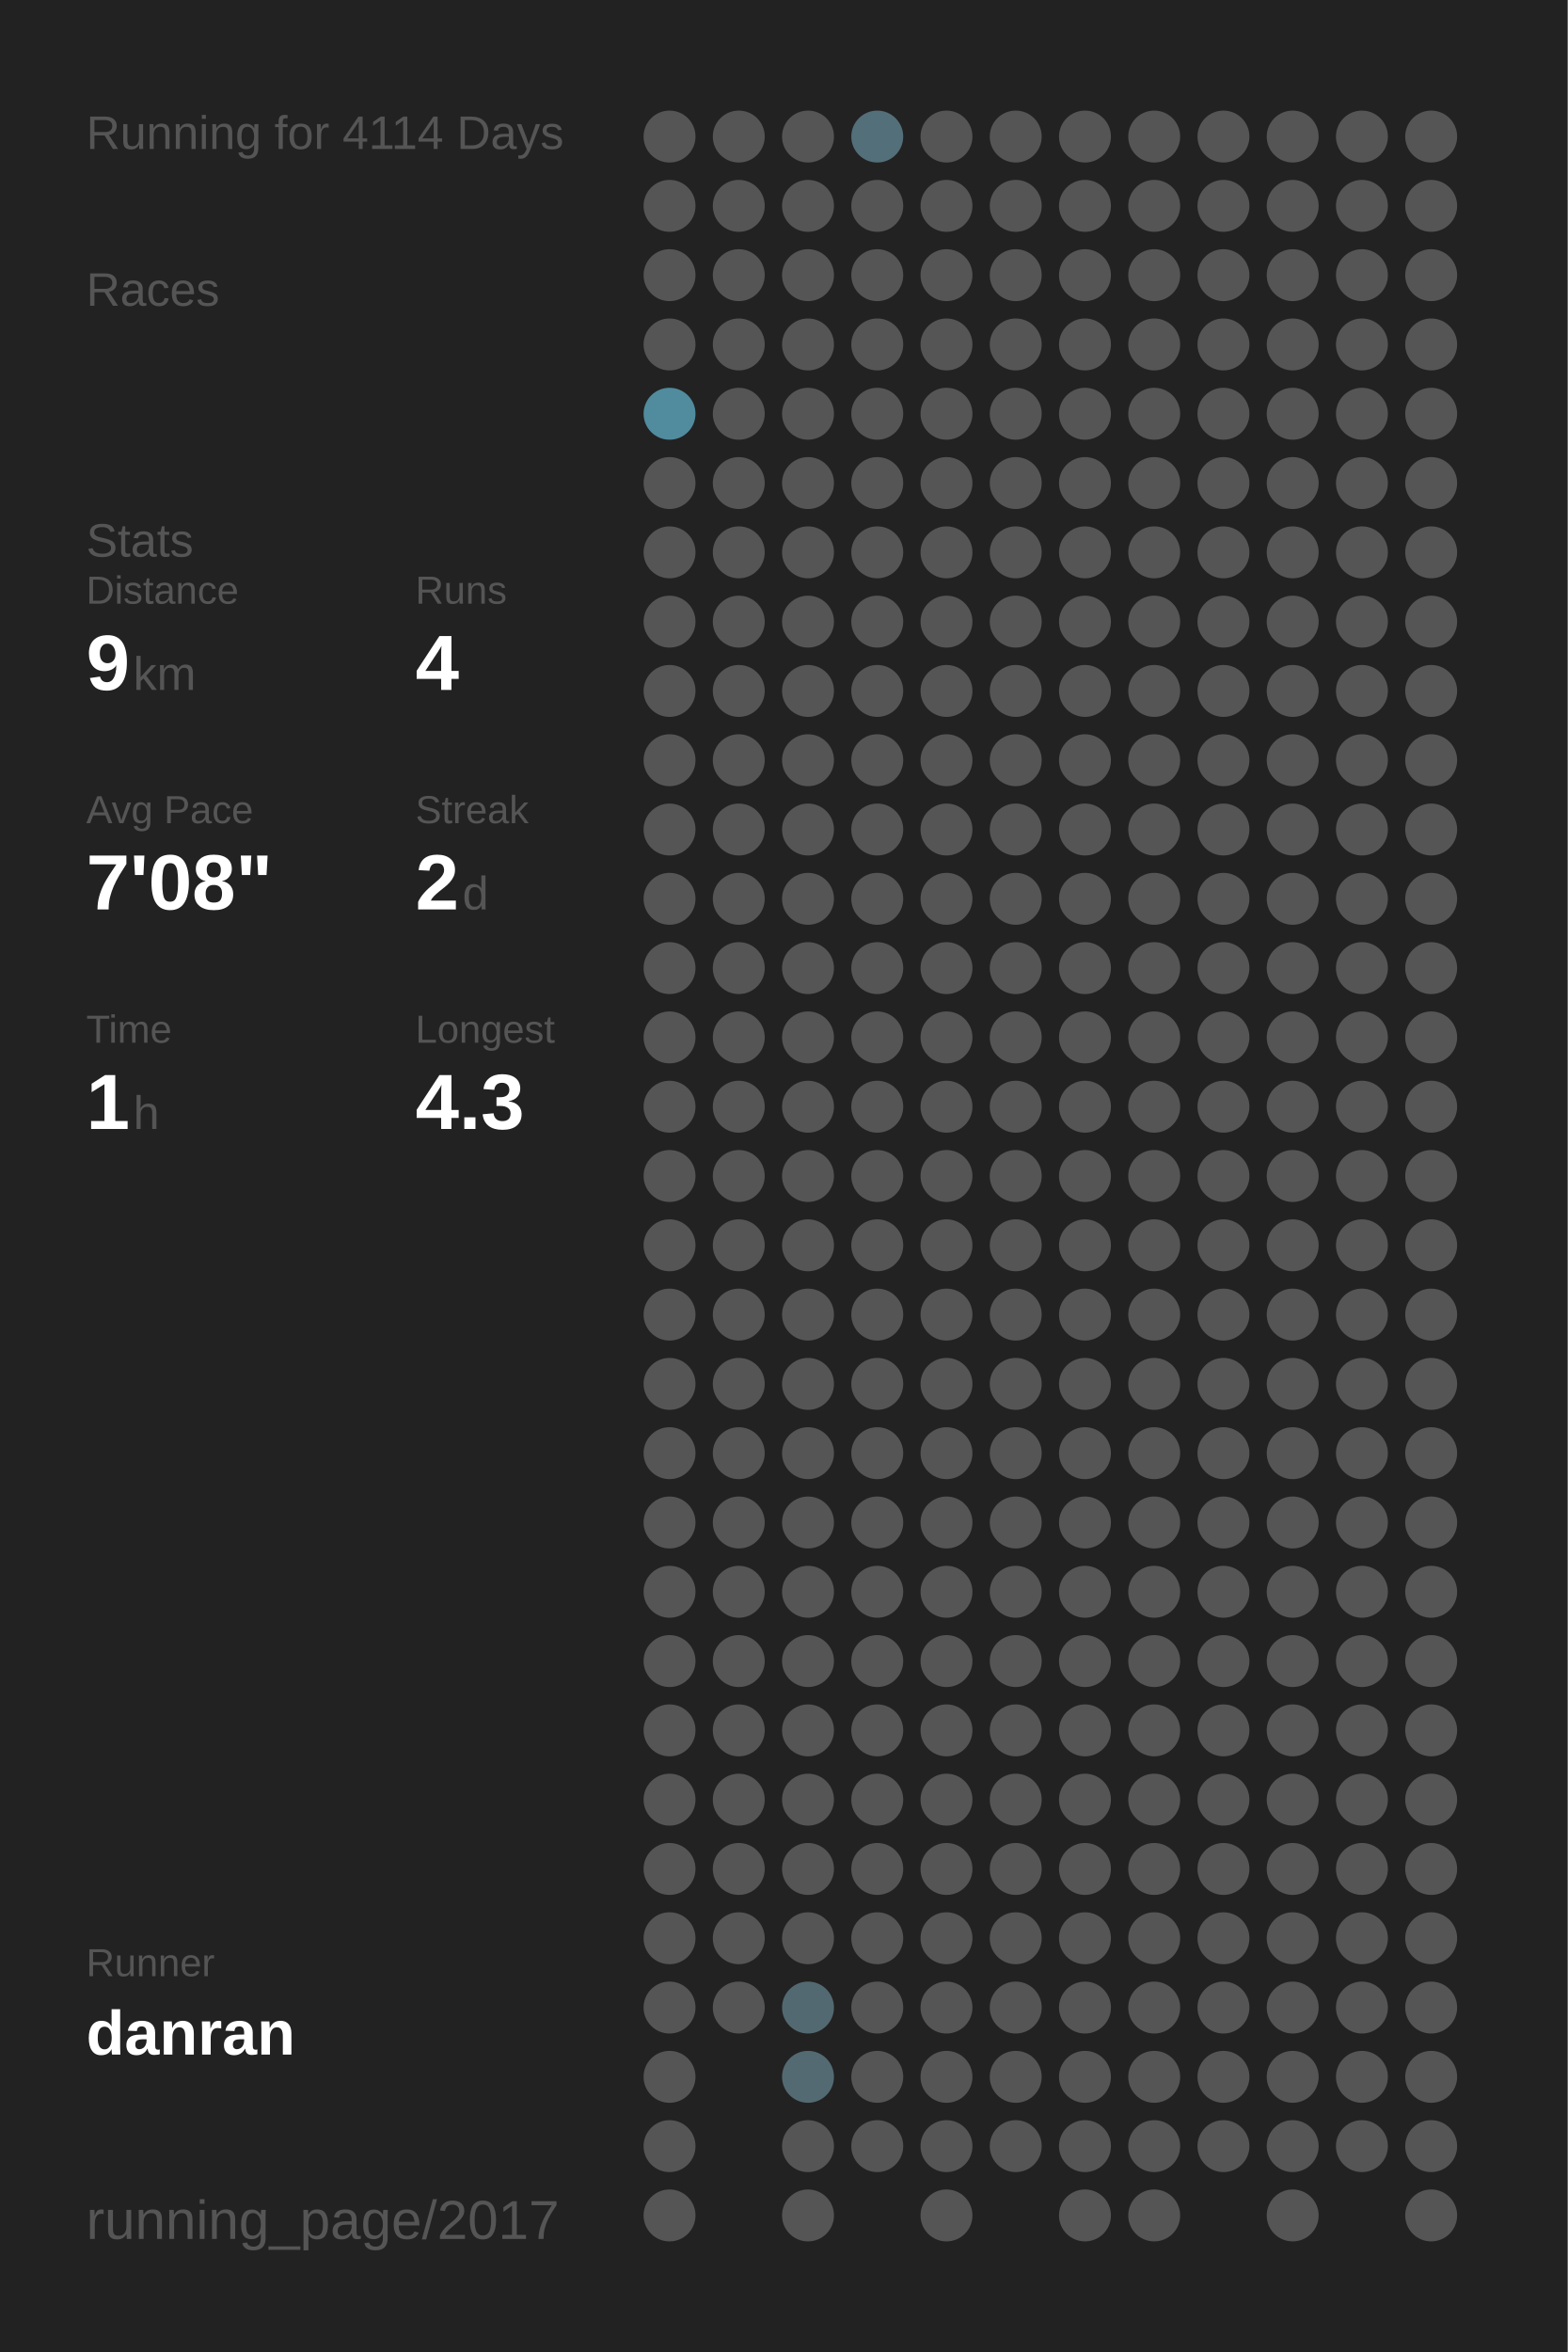
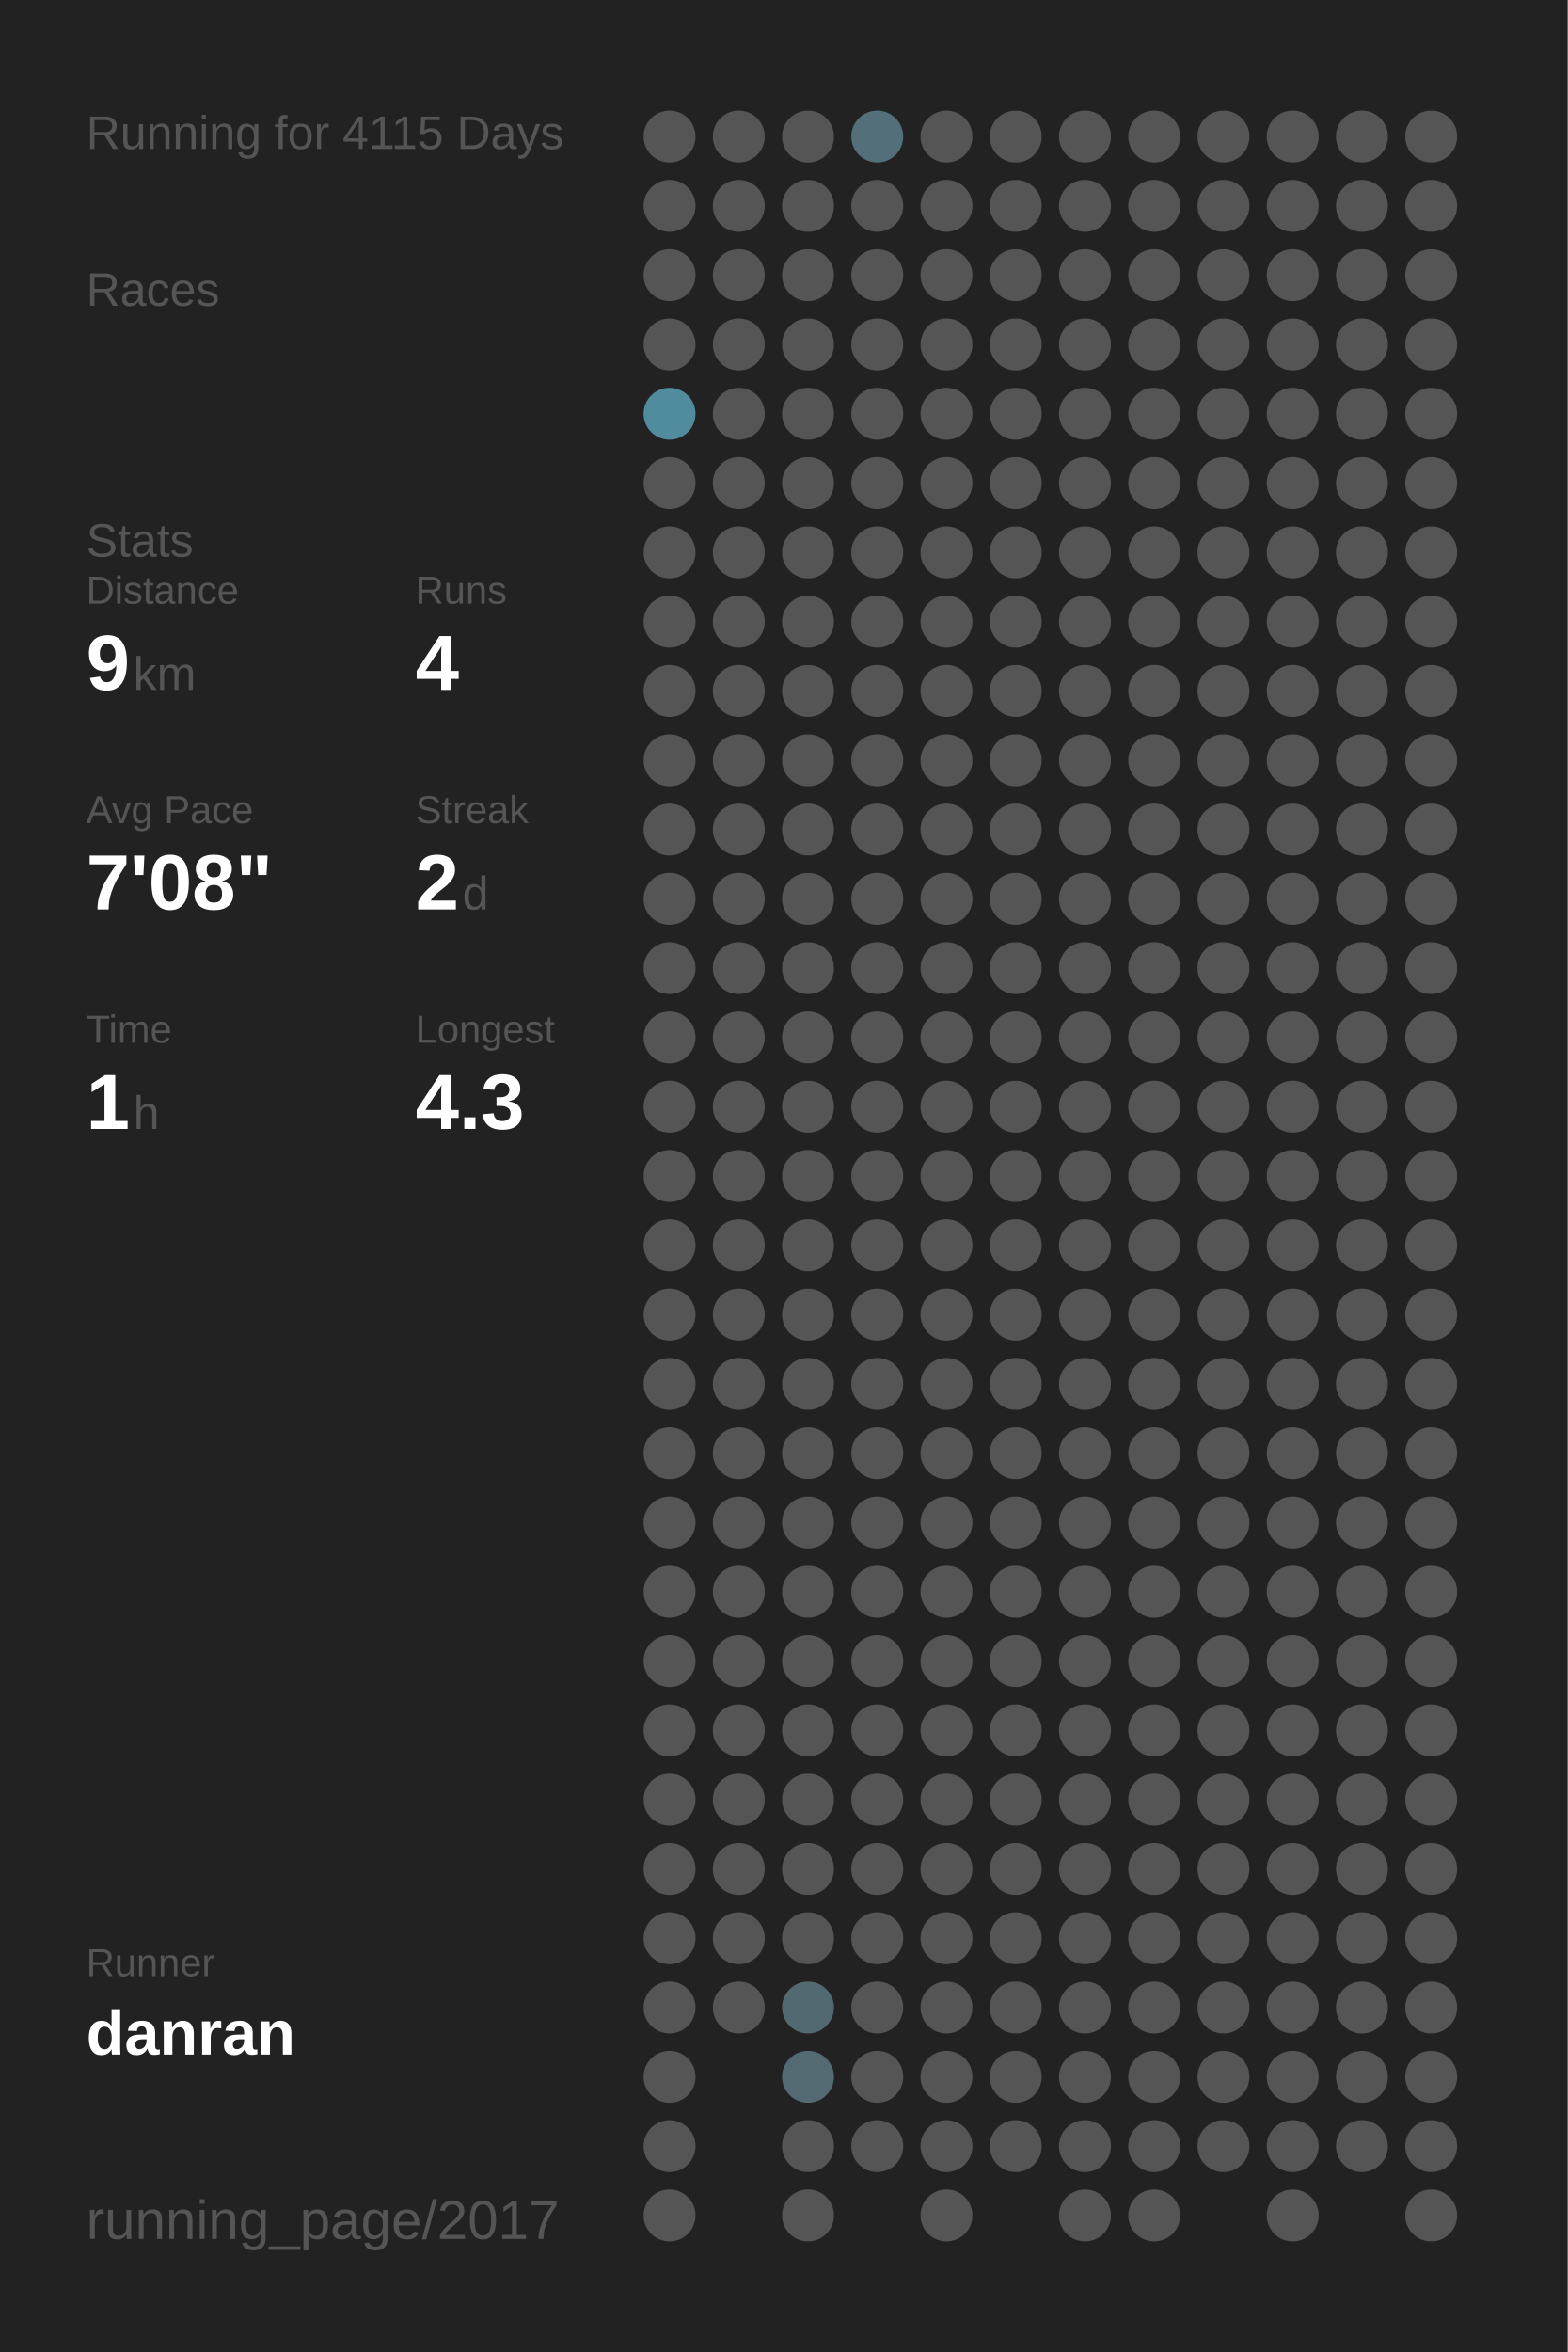
<svg xmlns="http://www.w3.org/2000/svg" baseProfile="full" height="300mm" version="1.1" viewBox="0,0,200,300" width="200mm">
  <defs />
  <rect fill="#222222" height="300" width="200" x="0" y="0" />
-   <text fill="#555555" style="font-size:6px; font-family:Arial;" x="11" y="19">Running for 4114 Days</text>
+   <text fill="#555555" style="font-size:6px; font-family:Arial;" x="11" y="19">Running for 4115 Days</text>
  <text fill="#555555" style="font-size:6px; font-family:Arial;" x="11" y="39">Races</text>
  <text fill="#555555" style="font-size:6px; font-family:Arial;" x="11" y="71">Stats</text>
  <text fill="#555555" style="font-size:5px; font-family:Arial;" x="11" y="77">Distance</text>
  <text fill="#FFFFFF" style="font-size:10px; font-family:Arial; font-weight:bold;" x="11" y="88">9</text>
  <text fill="#555555" style="font-size:6px; font-family:Arial;" x="17" y="88">km</text>
  <text fill="#555555" style="font-size:5px; font-family:Arial;" x="53" y="77">Runs</text>
  <text fill="#FFFFFF" style="font-size:10px; font-family:Arial; font-weight:bold;" x="53" y="88">4</text>
  <text fill="#555555" style="font-size:5px; font-family:Arial;" x="11" y="105">Avg Pace</text>
  <text fill="#FFFFFF" style="font-size:10px; font-family:Arial; font-weight:bold;" x="11" y="116">7'08"</text>
  <text fill="#555555" style="font-size:5px; font-family:Arial;" x="53" y="105">Streak</text>
  <text fill="#FFFFFF" style="font-size:10px; font-family:Arial; font-weight:bold;" x="53" y="116">2</text>
  <text fill="#555555" style="font-size:6px; font-family:Arial;" x="59" y="116">d</text>
  <text fill="#555555" style="font-size:5px; font-family:Arial;" x="11" y="133">Time</text>
  <text fill="#FFFFFF" style="font-size:10px; font-family:Arial; font-weight:bold;" x="11" y="144">1</text>
  <text fill="#555555" style="font-size:6px; font-family:Arial;" x="17" y="144">h</text>
  <text fill="#555555" style="font-size:5px; font-family:Arial;" x="53" y="133">Longest</text>
  <text fill="#FFFFFF" style="font-size:10px; font-family:Arial; font-weight:bold;" x="53" y="144">4.3</text>
  <text fill="#555555" style="font-size:5px; font-family:Arial;" x="11" y="252.065">Runner</text>
  <text fill="#FFFFFF" style="font-size:8px; font-family:Arial; font-weight:bold;" x="11" y="262.065">danran</text>
  <text fill="#555555" style="font-size:7px; font-family:Arial;" x="11" y="285.581">running_page/2017</text>
  <circle cx="85.417" cy="17.419" fill="#555555" r="3.312" />
  <circle cx="85.417" cy="26.258" fill="#555555" r="3.312" />
  <circle cx="85.417" cy="35.097" fill="#555555" r="3.312" />
  <circle cx="85.417" cy="43.935" fill="#555555" r="3.312" />
  <circle cx="85.417" cy="52.774" fill="#518b9e" r="3.312" />
  <circle cx="85.417" cy="61.613" fill="#555555" r="3.312" />
  <circle cx="85.417" cy="70.452" fill="#555555" r="3.312" />
  <circle cx="85.417" cy="79.29" fill="#555555" r="3.312" />
  <circle cx="85.417" cy="88.129" fill="#555555" r="3.312" />
  <circle cx="85.417" cy="96.968" fill="#555555" r="3.312" />
  <circle cx="85.417" cy="105.806" fill="#555555" r="3.312" />
  <circle cx="85.417" cy="114.645" fill="#555555" r="3.312" />
  <circle cx="85.417" cy="123.484" fill="#555555" r="3.312" />
  <circle cx="85.417" cy="132.323" fill="#555555" r="3.312" />
  <circle cx="85.417" cy="141.161" fill="#555555" r="3.312" />
  <circle cx="85.417" cy="150" fill="#555555" r="3.312" />
  <circle cx="85.417" cy="158.839" fill="#555555" r="3.312" />
  <circle cx="85.417" cy="167.677" fill="#555555" r="3.312" />
  <circle cx="85.417" cy="176.516" fill="#555555" r="3.312" />
  <circle cx="85.417" cy="185.355" fill="#555555" r="3.312" />
  <circle cx="85.417" cy="194.194" fill="#555555" r="3.312" />
  <circle cx="85.417" cy="203.032" fill="#555555" r="3.312" />
  <circle cx="85.417" cy="211.871" fill="#555555" r="3.312" />
  <circle cx="85.417" cy="220.71" fill="#555555" r="3.312" />
  <circle cx="85.417" cy="229.548" fill="#555555" r="3.312" />
  <circle cx="85.417" cy="238.387" fill="#555555" r="3.312" />
  <circle cx="85.417" cy="247.226" fill="#555555" r="3.312" />
  <circle cx="85.417" cy="256.065" fill="#555555" r="3.312" />
  <circle cx="85.417" cy="264.903" fill="#555555" r="3.312" />
  <circle cx="85.417" cy="273.742" fill="#555555" r="3.312" />
  <circle cx="85.417" cy="282.581" fill="#555555" r="3.312" />
  <circle cx="94.25" cy="17.419" fill="#555555" r="3.312" />
  <circle cx="94.25" cy="26.258" fill="#555555" r="3.312" />
  <circle cx="94.25" cy="35.097" fill="#555555" r="3.312" />
  <circle cx="94.25" cy="43.935" fill="#555555" r="3.312" />
  <circle cx="94.25" cy="52.774" fill="#555555" r="3.312" />
  <circle cx="94.25" cy="61.613" fill="#555555" r="3.312" />
  <circle cx="94.25" cy="70.452" fill="#555555" r="3.312" />
  <circle cx="94.25" cy="79.29" fill="#555555" r="3.312" />
  <circle cx="94.25" cy="88.129" fill="#555555" r="3.312" />
  <circle cx="94.25" cy="96.968" fill="#555555" r="3.312" />
  <circle cx="94.25" cy="105.806" fill="#555555" r="3.312" />
  <circle cx="94.25" cy="114.645" fill="#555555" r="3.312" />
  <circle cx="94.25" cy="123.484" fill="#555555" r="3.312" />
  <circle cx="94.25" cy="132.323" fill="#555555" r="3.312" />
  <circle cx="94.25" cy="141.161" fill="#555555" r="3.312" />
  <circle cx="94.25" cy="150" fill="#555555" r="3.312" />
  <circle cx="94.25" cy="158.839" fill="#555555" r="3.312" />
  <circle cx="94.25" cy="167.677" fill="#555555" r="3.312" />
  <circle cx="94.25" cy="176.516" fill="#555555" r="3.312" />
  <circle cx="94.25" cy="185.355" fill="#555555" r="3.312" />
  <circle cx="94.25" cy="194.194" fill="#555555" r="3.312" />
  <circle cx="94.25" cy="203.032" fill="#555555" r="3.312" />
  <circle cx="94.25" cy="211.871" fill="#555555" r="3.312" />
  <circle cx="94.25" cy="220.71" fill="#555555" r="3.312" />
  <circle cx="94.25" cy="229.548" fill="#555555" r="3.312" />
  <circle cx="94.25" cy="238.387" fill="#555555" r="3.312" />
  <circle cx="94.25" cy="247.226" fill="#555555" r="3.312" />
  <circle cx="94.25" cy="256.065" fill="#555555" r="3.312" />
  <circle cx="103.083" cy="17.419" fill="#555555" r="3.312" />
  <circle cx="103.083" cy="26.258" fill="#555555" r="3.312" />
  <circle cx="103.083" cy="35.097" fill="#555555" r="3.312" />
  <circle cx="103.083" cy="43.935" fill="#555555" r="3.312" />
  <circle cx="103.083" cy="52.774" fill="#555555" r="3.312" />
  <circle cx="103.083" cy="61.613" fill="#555555" r="3.312" />
  <circle cx="103.083" cy="70.452" fill="#555555" r="3.312" />
  <circle cx="103.083" cy="79.29" fill="#555555" r="3.312" />
  <circle cx="103.083" cy="88.129" fill="#555555" r="3.312" />
  <circle cx="103.083" cy="96.968" fill="#555555" r="3.312" />
  <circle cx="103.083" cy="105.806" fill="#555555" r="3.312" />
  <circle cx="103.083" cy="114.645" fill="#555555" r="3.312" />
  <circle cx="103.083" cy="123.484" fill="#555555" r="3.312" />
  <circle cx="103.083" cy="132.323" fill="#555555" r="3.312" />
  <circle cx="103.083" cy="141.161" fill="#555555" r="3.312" />
  <circle cx="103.083" cy="150" fill="#555555" r="3.312" />
  <circle cx="103.083" cy="158.839" fill="#555555" r="3.312" />
  <circle cx="103.083" cy="167.677" fill="#555555" r="3.312" />
  <circle cx="103.083" cy="176.516" fill="#555555" r="3.312" />
  <circle cx="103.083" cy="185.355" fill="#555555" r="3.312" />
  <circle cx="103.083" cy="194.194" fill="#555555" r="3.312" />
  <circle cx="103.083" cy="203.032" fill="#555555" r="3.312" />
  <circle cx="103.083" cy="211.871" fill="#555555" r="3.312" />
  <circle cx="103.083" cy="220.71" fill="#555555" r="3.312" />
  <circle cx="103.083" cy="229.548" fill="#555555" r="3.312" />
  <circle cx="103.083" cy="238.387" fill="#555555" r="3.312" />
  <circle cx="103.083" cy="247.226" fill="#555555" r="3.312" />
  <circle cx="103.083" cy="256.065" fill="#536971" r="3.312" />
  <circle cx="103.083" cy="264.903" fill="#536a72" r="3.312" />
  <circle cx="103.083" cy="273.742" fill="#555555" r="3.312" />
  <circle cx="103.083" cy="282.581" fill="#555555" r="3.312" />
  <circle cx="111.917" cy="17.419" fill="#536f79" r="3.312" />
  <circle cx="111.917" cy="26.258" fill="#555555" r="3.312" />
  <circle cx="111.917" cy="35.097" fill="#555555" r="3.312" />
  <circle cx="111.917" cy="43.935" fill="#555555" r="3.312" />
  <circle cx="111.917" cy="52.774" fill="#555555" r="3.312" />
  <circle cx="111.917" cy="61.613" fill="#555555" r="3.312" />
  <circle cx="111.917" cy="70.452" fill="#555555" r="3.312" />
  <circle cx="111.917" cy="79.29" fill="#555555" r="3.312" />
  <circle cx="111.917" cy="88.129" fill="#555555" r="3.312" />
  <circle cx="111.917" cy="96.968" fill="#555555" r="3.312" />
  <circle cx="111.917" cy="105.806" fill="#555555" r="3.312" />
  <circle cx="111.917" cy="114.645" fill="#555555" r="3.312" />
  <circle cx="111.917" cy="123.484" fill="#555555" r="3.312" />
  <circle cx="111.917" cy="132.323" fill="#555555" r="3.312" />
  <circle cx="111.917" cy="141.161" fill="#555555" r="3.312" />
  <circle cx="111.917" cy="150" fill="#555555" r="3.312" />
  <circle cx="111.917" cy="158.839" fill="#555555" r="3.312" />
  <circle cx="111.917" cy="167.677" fill="#555555" r="3.312" />
  <circle cx="111.917" cy="176.516" fill="#555555" r="3.312" />
  <circle cx="111.917" cy="185.355" fill="#555555" r="3.312" />
  <circle cx="111.917" cy="194.194" fill="#555555" r="3.312" />
  <circle cx="111.917" cy="203.032" fill="#555555" r="3.312" />
  <circle cx="111.917" cy="211.871" fill="#555555" r="3.312" />
  <circle cx="111.917" cy="220.71" fill="#555555" r="3.312" />
  <circle cx="111.917" cy="229.548" fill="#555555" r="3.312" />
  <circle cx="111.917" cy="238.387" fill="#555555" r="3.312" />
  <circle cx="111.917" cy="247.226" fill="#555555" r="3.312" />
  <circle cx="111.917" cy="256.065" fill="#555555" r="3.312" />
  <circle cx="111.917" cy="264.903" fill="#555555" r="3.312" />
  <circle cx="111.917" cy="273.742" fill="#555555" r="3.312" />
  <circle cx="120.75" cy="17.419" fill="#555555" r="3.312" />
  <circle cx="120.75" cy="26.258" fill="#555555" r="3.312" />
  <circle cx="120.75" cy="35.097" fill="#555555" r="3.312" />
  <circle cx="120.75" cy="43.935" fill="#555555" r="3.312" />
  <circle cx="120.75" cy="52.774" fill="#555555" r="3.312" />
  <circle cx="120.75" cy="61.613" fill="#555555" r="3.312" />
  <circle cx="120.75" cy="70.452" fill="#555555" r="3.312" />
  <circle cx="120.75" cy="79.29" fill="#555555" r="3.312" />
  <circle cx="120.75" cy="88.129" fill="#555555" r="3.312" />
  <circle cx="120.75" cy="96.968" fill="#555555" r="3.312" />
  <circle cx="120.75" cy="105.806" fill="#555555" r="3.312" />
  <circle cx="120.75" cy="114.645" fill="#555555" r="3.312" />
  <circle cx="120.75" cy="123.484" fill="#555555" r="3.312" />
  <circle cx="120.75" cy="132.323" fill="#555555" r="3.312" />
  <circle cx="120.75" cy="141.161" fill="#555555" r="3.312" />
  <circle cx="120.75" cy="150" fill="#555555" r="3.312" />
  <circle cx="120.75" cy="158.839" fill="#555555" r="3.312" />
  <circle cx="120.75" cy="167.677" fill="#555555" r="3.312" />
  <circle cx="120.75" cy="176.516" fill="#555555" r="3.312" />
  <circle cx="120.75" cy="185.355" fill="#555555" r="3.312" />
  <circle cx="120.75" cy="194.194" fill="#555555" r="3.312" />
  <circle cx="120.75" cy="203.032" fill="#555555" r="3.312" />
  <circle cx="120.75" cy="211.871" fill="#555555" r="3.312" />
  <circle cx="120.75" cy="220.71" fill="#555555" r="3.312" />
  <circle cx="120.75" cy="229.548" fill="#555555" r="3.312" />
  <circle cx="120.75" cy="238.387" fill="#555555" r="3.312" />
  <circle cx="120.75" cy="247.226" fill="#555555" r="3.312" />
  <circle cx="120.75" cy="256.065" fill="#555555" r="3.312" />
  <circle cx="120.75" cy="264.903" fill="#555555" r="3.312" />
  <circle cx="120.75" cy="273.742" fill="#555555" r="3.312" />
  <circle cx="120.75" cy="282.581" fill="#555555" r="3.312" />
  <circle cx="129.583" cy="17.419" fill="#555555" r="3.312" />
  <circle cx="129.583" cy="26.258" fill="#555555" r="3.312" />
  <circle cx="129.583" cy="35.097" fill="#555555" r="3.312" />
  <circle cx="129.583" cy="43.935" fill="#555555" r="3.312" />
  <circle cx="129.583" cy="52.774" fill="#555555" r="3.312" />
  <circle cx="129.583" cy="61.613" fill="#555555" r="3.312" />
  <circle cx="129.583" cy="70.452" fill="#555555" r="3.312" />
  <circle cx="129.583" cy="79.29" fill="#555555" r="3.312" />
  <circle cx="129.583" cy="88.129" fill="#555555" r="3.312" />
  <circle cx="129.583" cy="96.968" fill="#555555" r="3.312" />
  <circle cx="129.583" cy="105.806" fill="#555555" r="3.312" />
  <circle cx="129.583" cy="114.645" fill="#555555" r="3.312" />
  <circle cx="129.583" cy="123.484" fill="#555555" r="3.312" />
  <circle cx="129.583" cy="132.323" fill="#555555" r="3.312" />
  <circle cx="129.583" cy="141.161" fill="#555555" r="3.312" />
  <circle cx="129.583" cy="150" fill="#555555" r="3.312" />
  <circle cx="129.583" cy="158.839" fill="#555555" r="3.312" />
  <circle cx="129.583" cy="167.677" fill="#555555" r="3.312" />
  <circle cx="129.583" cy="176.516" fill="#555555" r="3.312" />
  <circle cx="129.583" cy="185.355" fill="#555555" r="3.312" />
  <circle cx="129.583" cy="194.194" fill="#555555" r="3.312" />
  <circle cx="129.583" cy="203.032" fill="#555555" r="3.312" />
  <circle cx="129.583" cy="211.871" fill="#555555" r="3.312" />
  <circle cx="129.583" cy="220.71" fill="#555555" r="3.312" />
  <circle cx="129.583" cy="229.548" fill="#555555" r="3.312" />
  <circle cx="129.583" cy="238.387" fill="#555555" r="3.312" />
  <circle cx="129.583" cy="247.226" fill="#555555" r="3.312" />
  <circle cx="129.583" cy="256.065" fill="#555555" r="3.312" />
  <circle cx="129.583" cy="264.903" fill="#555555" r="3.312" />
  <circle cx="129.583" cy="273.742" fill="#555555" r="3.312" />
  <circle cx="138.417" cy="17.419" fill="#555555" r="3.312" />
  <circle cx="138.417" cy="26.258" fill="#555555" r="3.312" />
  <circle cx="138.417" cy="35.097" fill="#555555" r="3.312" />
  <circle cx="138.417" cy="43.935" fill="#555555" r="3.312" />
  <circle cx="138.417" cy="52.774" fill="#555555" r="3.312" />
  <circle cx="138.417" cy="61.613" fill="#555555" r="3.312" />
  <circle cx="138.417" cy="70.452" fill="#555555" r="3.312" />
  <circle cx="138.417" cy="79.29" fill="#555555" r="3.312" />
  <circle cx="138.417" cy="88.129" fill="#555555" r="3.312" />
  <circle cx="138.417" cy="96.968" fill="#555555" r="3.312" />
  <circle cx="138.417" cy="105.806" fill="#555555" r="3.312" />
  <circle cx="138.417" cy="114.645" fill="#555555" r="3.312" />
  <circle cx="138.417" cy="123.484" fill="#555555" r="3.312" />
  <circle cx="138.417" cy="132.323" fill="#555555" r="3.312" />
  <circle cx="138.417" cy="141.161" fill="#555555" r="3.312" />
  <circle cx="138.417" cy="150" fill="#555555" r="3.312" />
  <circle cx="138.417" cy="158.839" fill="#555555" r="3.312" />
  <circle cx="138.417" cy="167.677" fill="#555555" r="3.312" />
  <circle cx="138.417" cy="176.516" fill="#555555" r="3.312" />
  <circle cx="138.417" cy="185.355" fill="#555555" r="3.312" />
  <circle cx="138.417" cy="194.194" fill="#555555" r="3.312" />
  <circle cx="138.417" cy="203.032" fill="#555555" r="3.312" />
  <circle cx="138.417" cy="211.871" fill="#555555" r="3.312" />
  <circle cx="138.417" cy="220.71" fill="#555555" r="3.312" />
  <circle cx="138.417" cy="229.548" fill="#555555" r="3.312" />
  <circle cx="138.417" cy="238.387" fill="#555555" r="3.312" />
  <circle cx="138.417" cy="247.226" fill="#555555" r="3.312" />
  <circle cx="138.417" cy="256.065" fill="#555555" r="3.312" />
  <circle cx="138.417" cy="264.903" fill="#555555" r="3.312" />
  <circle cx="138.417" cy="273.742" fill="#555555" r="3.312" />
  <circle cx="138.417" cy="282.581" fill="#555555" r="3.312" />
  <circle cx="147.25" cy="17.419" fill="#555555" r="3.312" />
  <circle cx="147.25" cy="26.258" fill="#555555" r="3.312" />
  <circle cx="147.25" cy="35.097" fill="#555555" r="3.312" />
  <circle cx="147.25" cy="43.935" fill="#555555" r="3.312" />
  <circle cx="147.25" cy="52.774" fill="#555555" r="3.312" />
  <circle cx="147.25" cy="61.613" fill="#555555" r="3.312" />
  <circle cx="147.25" cy="70.452" fill="#555555" r="3.312" />
  <circle cx="147.25" cy="79.29" fill="#555555" r="3.312" />
  <circle cx="147.25" cy="88.129" fill="#555555" r="3.312" />
  <circle cx="147.25" cy="96.968" fill="#555555" r="3.312" />
  <circle cx="147.25" cy="105.806" fill="#555555" r="3.312" />
  <circle cx="147.25" cy="114.645" fill="#555555" r="3.312" />
  <circle cx="147.25" cy="123.484" fill="#555555" r="3.312" />
  <circle cx="147.25" cy="132.323" fill="#555555" r="3.312" />
  <circle cx="147.25" cy="141.161" fill="#555555" r="3.312" />
  <circle cx="147.25" cy="150" fill="#555555" r="3.312" />
  <circle cx="147.25" cy="158.839" fill="#555555" r="3.312" />
  <circle cx="147.25" cy="167.677" fill="#555555" r="3.312" />
  <circle cx="147.25" cy="176.516" fill="#555555" r="3.312" />
  <circle cx="147.25" cy="185.355" fill="#555555" r="3.312" />
  <circle cx="147.25" cy="194.194" fill="#555555" r="3.312" />
  <circle cx="147.25" cy="203.032" fill="#555555" r="3.312" />
  <circle cx="147.25" cy="211.871" fill="#555555" r="3.312" />
  <circle cx="147.25" cy="220.71" fill="#555555" r="3.312" />
  <circle cx="147.25" cy="229.548" fill="#555555" r="3.312" />
  <circle cx="147.25" cy="238.387" fill="#555555" r="3.312" />
  <circle cx="147.25" cy="247.226" fill="#555555" r="3.312" />
  <circle cx="147.25" cy="256.065" fill="#555555" r="3.312" />
  <circle cx="147.25" cy="264.903" fill="#555555" r="3.312" />
  <circle cx="147.25" cy="273.742" fill="#555555" r="3.312" />
  <circle cx="147.25" cy="282.581" fill="#555555" r="3.312" />
  <circle cx="156.083" cy="17.419" fill="#555555" r="3.312" />
  <circle cx="156.083" cy="26.258" fill="#555555" r="3.312" />
  <circle cx="156.083" cy="35.097" fill="#555555" r="3.312" />
  <circle cx="156.083" cy="43.935" fill="#555555" r="3.312" />
  <circle cx="156.083" cy="52.774" fill="#555555" r="3.312" />
  <circle cx="156.083" cy="61.613" fill="#555555" r="3.312" />
  <circle cx="156.083" cy="70.452" fill="#555555" r="3.312" />
  <circle cx="156.083" cy="79.29" fill="#555555" r="3.312" />
  <circle cx="156.083" cy="88.129" fill="#555555" r="3.312" />
  <circle cx="156.083" cy="96.968" fill="#555555" r="3.312" />
  <circle cx="156.083" cy="105.806" fill="#555555" r="3.312" />
  <circle cx="156.083" cy="114.645" fill="#555555" r="3.312" />
  <circle cx="156.083" cy="123.484" fill="#555555" r="3.312" />
  <circle cx="156.083" cy="132.323" fill="#555555" r="3.312" />
  <circle cx="156.083" cy="141.161" fill="#555555" r="3.312" />
  <circle cx="156.083" cy="150" fill="#555555" r="3.312" />
  <circle cx="156.083" cy="158.839" fill="#555555" r="3.312" />
  <circle cx="156.083" cy="167.677" fill="#555555" r="3.312" />
  <circle cx="156.083" cy="176.516" fill="#555555" r="3.312" />
  <circle cx="156.083" cy="185.355" fill="#555555" r="3.312" />
  <circle cx="156.083" cy="194.194" fill="#555555" r="3.312" />
  <circle cx="156.083" cy="203.032" fill="#555555" r="3.312" />
  <circle cx="156.083" cy="211.871" fill="#555555" r="3.312" />
  <circle cx="156.083" cy="220.71" fill="#555555" r="3.312" />
  <circle cx="156.083" cy="229.548" fill="#555555" r="3.312" />
  <circle cx="156.083" cy="238.387" fill="#555555" r="3.312" />
  <circle cx="156.083" cy="247.226" fill="#555555" r="3.312" />
  <circle cx="156.083" cy="256.065" fill="#555555" r="3.312" />
  <circle cx="156.083" cy="264.903" fill="#555555" r="3.312" />
  <circle cx="156.083" cy="273.742" fill="#555555" r="3.312" />
  <circle cx="164.917" cy="17.419" fill="#555555" r="3.312" />
  <circle cx="164.917" cy="26.258" fill="#555555" r="3.312" />
  <circle cx="164.917" cy="35.097" fill="#555555" r="3.312" />
  <circle cx="164.917" cy="43.935" fill="#555555" r="3.312" />
  <circle cx="164.917" cy="52.774" fill="#555555" r="3.312" />
  <circle cx="164.917" cy="61.613" fill="#555555" r="3.312" />
  <circle cx="164.917" cy="70.452" fill="#555555" r="3.312" />
  <circle cx="164.917" cy="79.29" fill="#555555" r="3.312" />
  <circle cx="164.917" cy="88.129" fill="#555555" r="3.312" />
  <circle cx="164.917" cy="96.968" fill="#555555" r="3.312" />
  <circle cx="164.917" cy="105.806" fill="#555555" r="3.312" />
  <circle cx="164.917" cy="114.645" fill="#555555" r="3.312" />
  <circle cx="164.917" cy="123.484" fill="#555555" r="3.312" />
  <circle cx="164.917" cy="132.323" fill="#555555" r="3.312" />
  <circle cx="164.917" cy="141.161" fill="#555555" r="3.312" />
  <circle cx="164.917" cy="150" fill="#555555" r="3.312" />
  <circle cx="164.917" cy="158.839" fill="#555555" r="3.312" />
  <circle cx="164.917" cy="167.677" fill="#555555" r="3.312" />
  <circle cx="164.917" cy="176.516" fill="#555555" r="3.312" />
  <circle cx="164.917" cy="185.355" fill="#555555" r="3.312" />
  <circle cx="164.917" cy="194.194" fill="#555555" r="3.312" />
  <circle cx="164.917" cy="203.032" fill="#555555" r="3.312" />
  <circle cx="164.917" cy="211.871" fill="#555555" r="3.312" />
  <circle cx="164.917" cy="220.71" fill="#555555" r="3.312" />
  <circle cx="164.917" cy="229.548" fill="#555555" r="3.312" />
  <circle cx="164.917" cy="238.387" fill="#555555" r="3.312" />
  <circle cx="164.917" cy="247.226" fill="#555555" r="3.312" />
  <circle cx="164.917" cy="256.065" fill="#555555" r="3.312" />
  <circle cx="164.917" cy="264.903" fill="#555555" r="3.312" />
  <circle cx="164.917" cy="273.742" fill="#555555" r="3.312" />
  <circle cx="164.917" cy="282.581" fill="#555555" r="3.312" />
  <circle cx="173.75" cy="17.419" fill="#555555" r="3.312" />
  <circle cx="173.75" cy="26.258" fill="#555555" r="3.312" />
  <circle cx="173.75" cy="35.097" fill="#555555" r="3.312" />
  <circle cx="173.75" cy="43.935" fill="#555555" r="3.312" />
  <circle cx="173.75" cy="52.774" fill="#555555" r="3.312" />
  <circle cx="173.75" cy="61.613" fill="#555555" r="3.312" />
  <circle cx="173.75" cy="70.452" fill="#555555" r="3.312" />
  <circle cx="173.75" cy="79.29" fill="#555555" r="3.312" />
  <circle cx="173.75" cy="88.129" fill="#555555" r="3.312" />
  <circle cx="173.75" cy="96.968" fill="#555555" r="3.312" />
  <circle cx="173.75" cy="105.806" fill="#555555" r="3.312" />
  <circle cx="173.75" cy="114.645" fill="#555555" r="3.312" />
  <circle cx="173.75" cy="123.484" fill="#555555" r="3.312" />
  <circle cx="173.75" cy="132.323" fill="#555555" r="3.312" />
  <circle cx="173.75" cy="141.161" fill="#555555" r="3.312" />
  <circle cx="173.75" cy="150" fill="#555555" r="3.312" />
  <circle cx="173.75" cy="158.839" fill="#555555" r="3.312" />
  <circle cx="173.75" cy="167.677" fill="#555555" r="3.312" />
  <circle cx="173.75" cy="176.516" fill="#555555" r="3.312" />
  <circle cx="173.75" cy="185.355" fill="#555555" r="3.312" />
  <circle cx="173.75" cy="194.194" fill="#555555" r="3.312" />
  <circle cx="173.75" cy="203.032" fill="#555555" r="3.312" />
  <circle cx="173.75" cy="211.871" fill="#555555" r="3.312" />
  <circle cx="173.75" cy="220.71" fill="#555555" r="3.312" />
  <circle cx="173.75" cy="229.548" fill="#555555" r="3.312" />
  <circle cx="173.75" cy="238.387" fill="#555555" r="3.312" />
  <circle cx="173.75" cy="247.226" fill="#555555" r="3.312" />
  <circle cx="173.75" cy="256.065" fill="#555555" r="3.312" />
  <circle cx="173.75" cy="264.903" fill="#555555" r="3.312" />
  <circle cx="173.75" cy="273.742" fill="#555555" r="3.312" />
  <circle cx="182.583" cy="17.419" fill="#555555" r="3.312" />
  <circle cx="182.583" cy="26.258" fill="#555555" r="3.312" />
  <circle cx="182.583" cy="35.097" fill="#555555" r="3.312" />
  <circle cx="182.583" cy="43.935" fill="#555555" r="3.312" />
  <circle cx="182.583" cy="52.774" fill="#555555" r="3.312" />
  <circle cx="182.583" cy="61.613" fill="#555555" r="3.312" />
  <circle cx="182.583" cy="70.452" fill="#555555" r="3.312" />
  <circle cx="182.583" cy="79.29" fill="#555555" r="3.312" />
  <circle cx="182.583" cy="88.129" fill="#555555" r="3.312" />
  <circle cx="182.583" cy="96.968" fill="#555555" r="3.312" />
  <circle cx="182.583" cy="105.806" fill="#555555" r="3.312" />
  <circle cx="182.583" cy="114.645" fill="#555555" r="3.312" />
  <circle cx="182.583" cy="123.484" fill="#555555" r="3.312" />
  <circle cx="182.583" cy="132.323" fill="#555555" r="3.312" />
  <circle cx="182.583" cy="141.161" fill="#555555" r="3.312" />
  <circle cx="182.583" cy="150" fill="#555555" r="3.312" />
  <circle cx="182.583" cy="158.839" fill="#555555" r="3.312" />
  <circle cx="182.583" cy="167.677" fill="#555555" r="3.312" />
  <circle cx="182.583" cy="176.516" fill="#555555" r="3.312" />
  <circle cx="182.583" cy="185.355" fill="#555555" r="3.312" />
  <circle cx="182.583" cy="194.194" fill="#555555" r="3.312" />
  <circle cx="182.583" cy="203.032" fill="#555555" r="3.312" />
  <circle cx="182.583" cy="211.871" fill="#555555" r="3.312" />
  <circle cx="182.583" cy="220.71" fill="#555555" r="3.312" />
  <circle cx="182.583" cy="229.548" fill="#555555" r="3.312" />
  <circle cx="182.583" cy="238.387" fill="#555555" r="3.312" />
  <circle cx="182.583" cy="247.226" fill="#555555" r="3.312" />
  <circle cx="182.583" cy="256.065" fill="#555555" r="3.312" />
  <circle cx="182.583" cy="264.903" fill="#555555" r="3.312" />
  <circle cx="182.583" cy="273.742" fill="#555555" r="3.312" />
  <circle cx="182.583" cy="282.581" fill="#555555" r="3.312" />
</svg>
